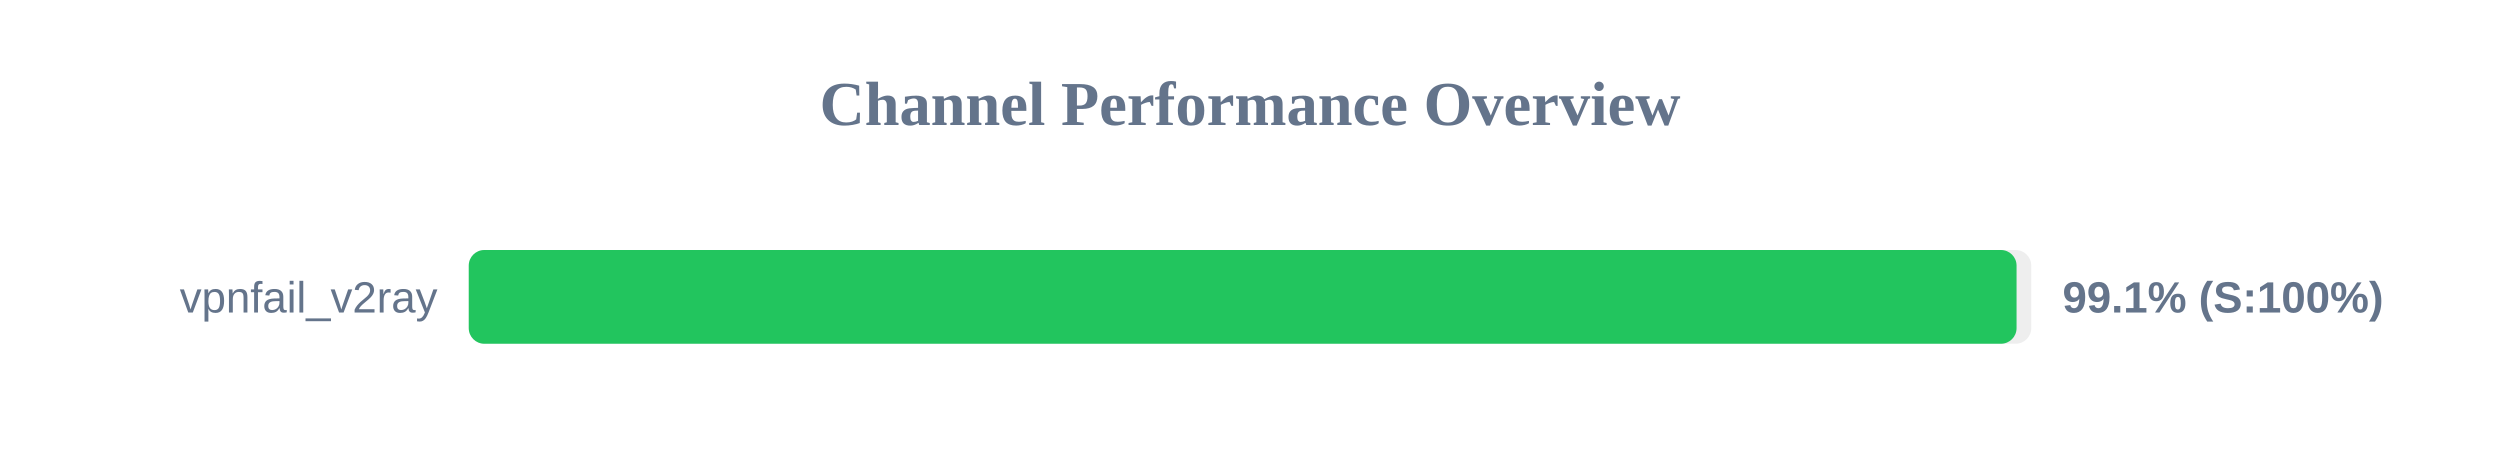
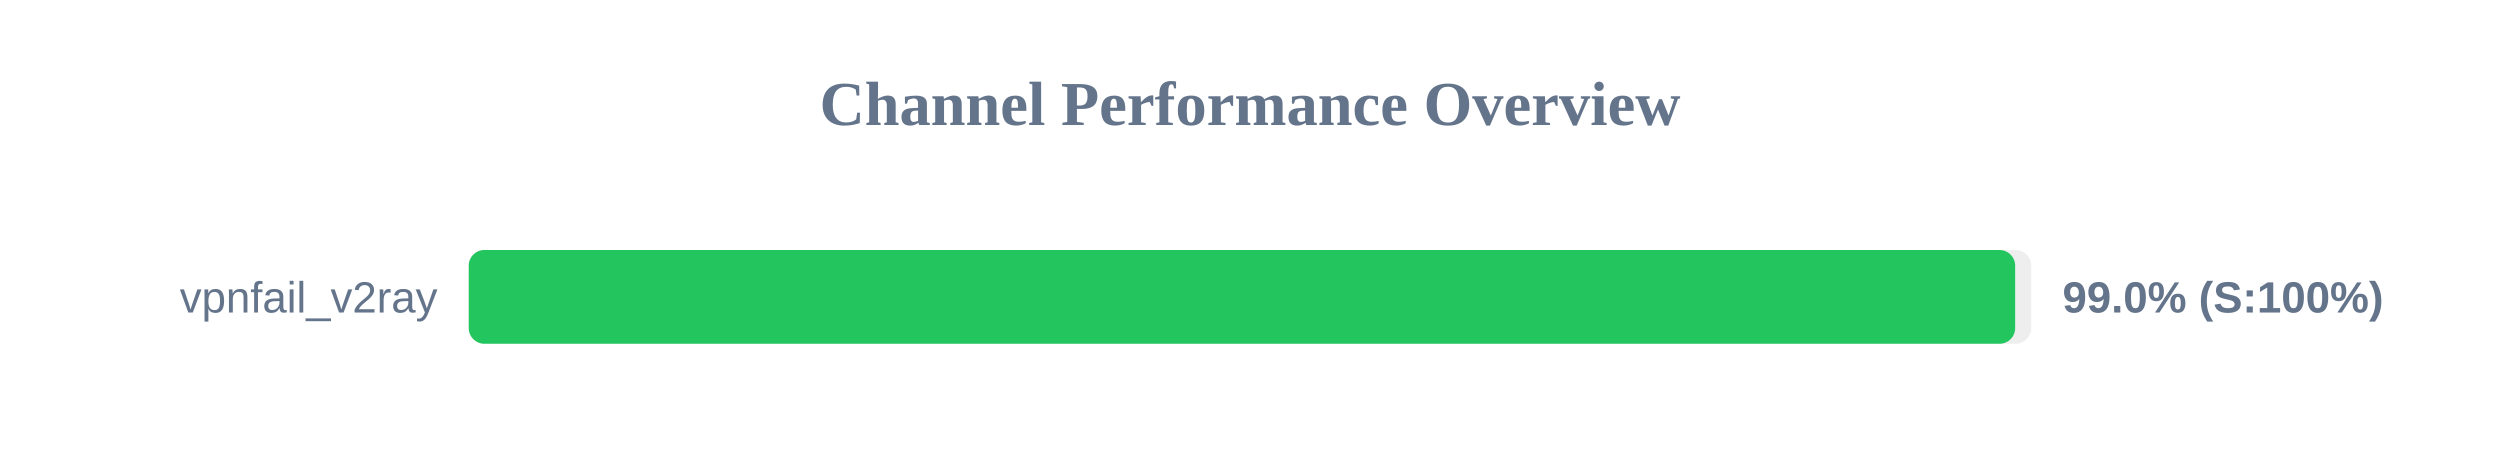
<svg xmlns="http://www.w3.org/2000/svg" width="800" height="150" version="1.1">
  <style>
        .row { font: 14px Arial; fill: #64748b; }
        .score { font: bold 14px Arial; fill: #64748b; }
    </style>
  <text x="400" y="40" text-anchor="middle" font-size="20px" font-weight="bold" fill="#64748b">Channel Performance Overview</text>
  <rect x="150" y="80" width="500" height="30" fill="#eee" rx="5" />
-   <rect x="150" y="80" width="495.3" height="30" fill="#22c55e" rx="5" />
+   <rect x="150" y="80" width="494.85" height="30" fill="#22c55e" rx="5" />
  <text x="140" y="100" text-anchor="end" class="row">vpnfail_v2ray</text>
-   <text x="660" y="100" text-anchor="start" class="score">99.1% (S:100%)</text>
+   <text x="660" y="100" text-anchor="start" class="score">99.0% (S:100%)</text>
</svg>
